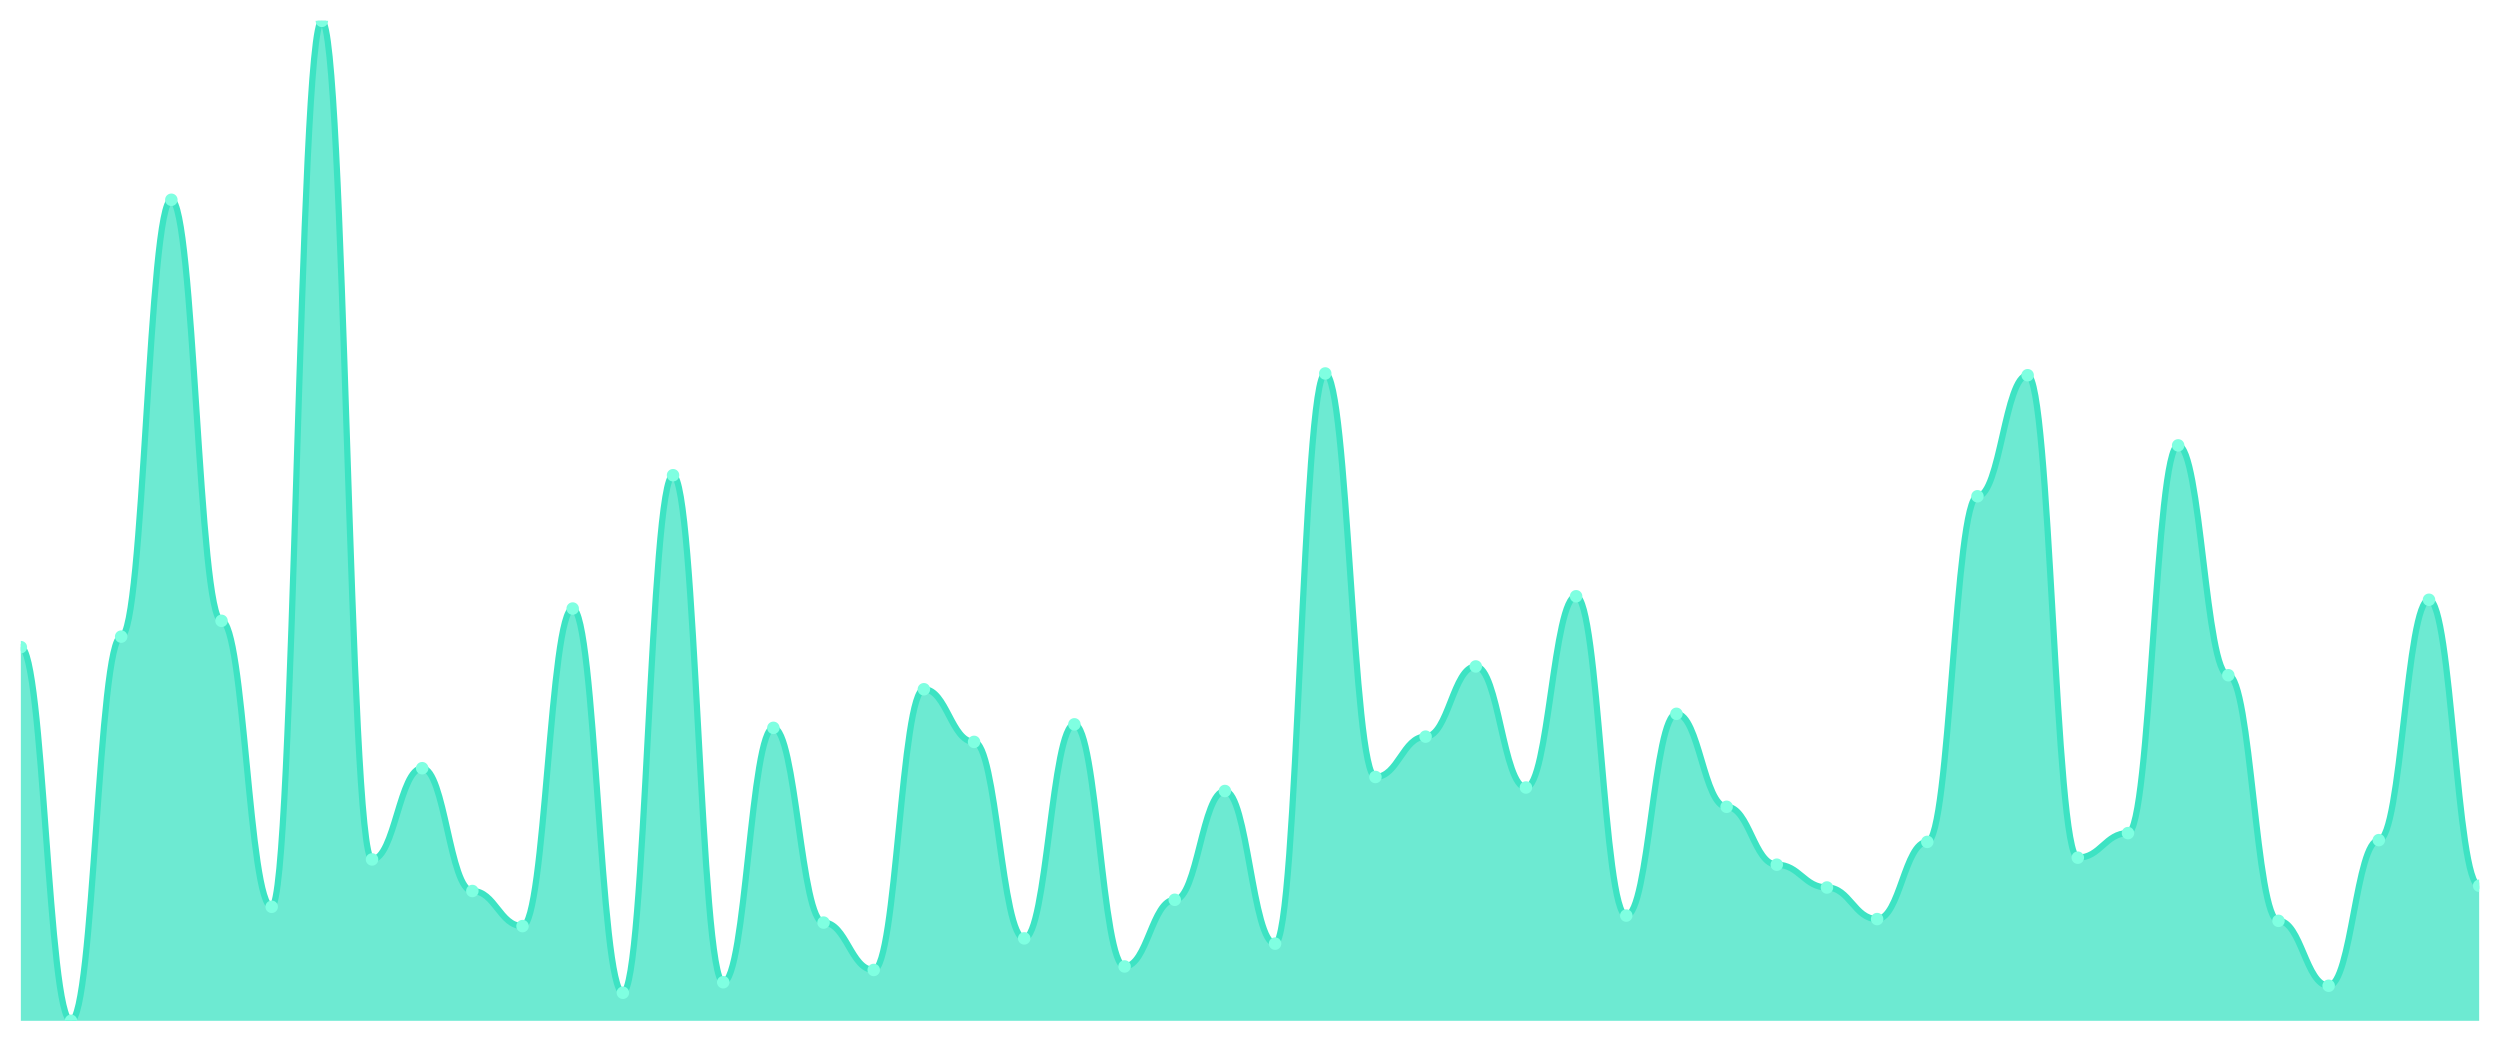
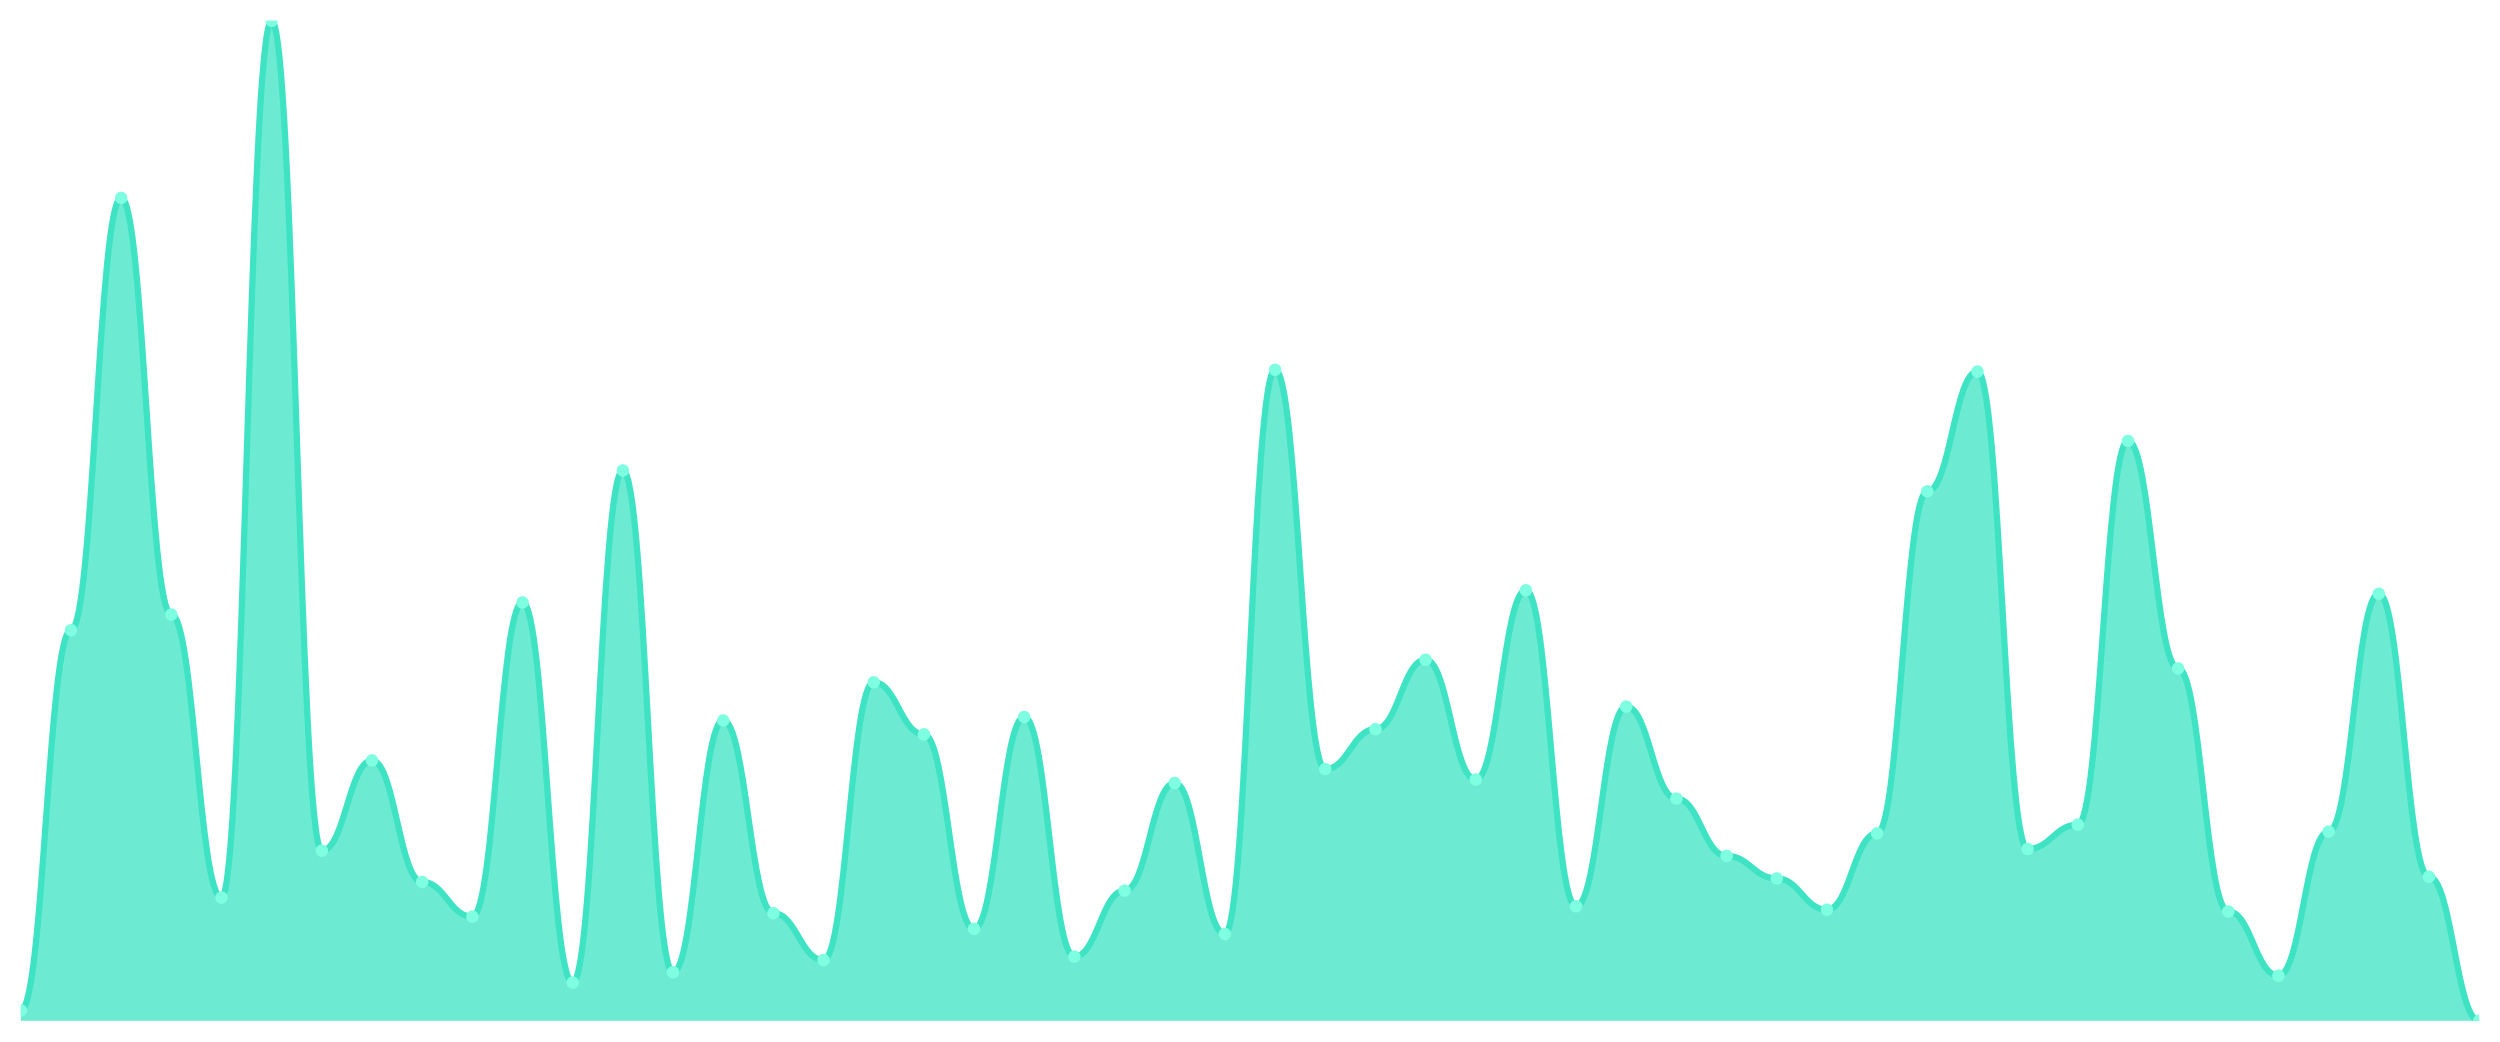
<svg xmlns="http://www.w3.org/2000/svg" viewBox="0 0 1200 500" width="1200" height="500">
  <defs>
    <clipPath id="c">
      <rect x="10" y="10" width="1180" height="480" />
    </clipPath>
  </defs>
  <rect width="1200" height="500" fill="none" />
  <g clip-path="url(#c)">
-     <path d="M 10,490 L 10,310.632 C 20.837,310.632 23.245,490 34.082,490 C 44.918,490 47.327,305.579 58.163,305.579 C 69,305.579 71.408,95.895 82.245,95.895 C 93.082,95.895 95.49,298 106.327,298 C 117.163,298 119.571,435.263 130.408,435.263 C 141.245,435.263 143.653,10 154.49,10 C 165.327,10 167.735,412.526 178.571,412.526 C 189.408,412.526 191.816,368.737 202.653,368.737 C 213.49,368.737 215.898,427.684 226.735,427.684 C 237.571,427.684 239.98,444.526 250.816,444.526 C 261.653,444.526 264.061,292.105 274.898,292.105 C 285.735,292.105 288.143,476.526 298.98,476.526 C 309.816,476.526 312.224,228.105 323.061,228.105 C 333.898,228.105 336.306,471.474 347.143,471.474 C 357.98,471.474 360.388,349.368 371.224,349.368 C 382.061,349.368 384.469,442.842 395.306,442.842 C 406.143,442.842 408.551,465.579 419.388,465.579 C 430.224,465.579 432.633,330.842 443.469,330.842 C 454.306,330.842 456.714,356.105 467.551,356.105 C 478.388,356.105 480.796,450.421 491.633,450.421 C 502.469,450.421 504.878,347.684 515.714,347.684 C 526.551,347.684 528.959,463.895 539.796,463.895 C 550.633,463.895 553.041,431.895 563.878,431.895 C 574.714,431.895 577.122,379.684 587.959,379.684 C 598.796,379.684 601.204,452.947 612.041,452.947 C 622.878,452.947 625.286,179.263 636.122,179.263 C 646.959,179.263 649.367,372.947 660.204,372.947 C 671.041,372.947 673.449,353.579 684.286,353.579 C 695.122,353.579 697.531,319.895 708.367,319.895 C 719.204,319.895 721.612,378 732.449,378 C 743.286,378 745.694,286.211 756.531,286.211 C 767.367,286.211 769.776,439.474 780.612,439.474 C 791.449,439.474 793.857,342.632 804.694,342.632 C 815.531,342.632 817.939,387.263 828.776,387.263 C 839.612,387.263 842.02,415.053 852.857,415.053 C 863.694,415.053 866.102,426 876.939,426 C 887.776,426 890.184,441.158 901.02,441.158 C 911.857,441.158 914.265,404.105 925.102,404.105 C 935.939,404.105 938.347,238.211 949.184,238.211 C 960.02,238.211 962.429,180.105 973.265,180.105 C 984.102,180.105 986.51,411.684 997.347,411.684 C 1008.184,411.684 1010.592,399.895 1021.429,399.895 C 1032.265,399.895 1034.673,213.789 1045.51,213.789 C 1056.347,213.789 1058.755,324.105 1069.592,324.105 C 1080.429,324.105 1082.837,442 1093.673,442 C 1104.51,442 1106.918,473.158 1117.755,473.158 C 1128.592,473.158 1131,403.263 1141.837,403.263 C 1152.673,403.263 1155.082,287.895 1165.918,287.895 C 1176.755,287.895 1179.163,425.158 1190,425.158 L 1190,490 Z" fill="rgba(61,227,195,0.75)" />
-     <path d="M 10,310.632 C 20.837,310.632 23.245,490 34.082,490 C 44.918,490 47.327,305.579 58.163,305.579 C 69,305.579 71.408,95.895 82.245,95.895 C 93.082,95.895 95.49,298 106.327,298 C 117.163,298 119.571,435.263 130.408,435.263 C 141.245,435.263 143.653,10 154.49,10 C 165.327,10 167.735,412.526 178.571,412.526 C 189.408,412.526 191.816,368.737 202.653,368.737 C 213.49,368.737 215.898,427.684 226.735,427.684 C 237.571,427.684 239.98,444.526 250.816,444.526 C 261.653,444.526 264.061,292.105 274.898,292.105 C 285.735,292.105 288.143,476.526 298.98,476.526 C 309.816,476.526 312.224,228.105 323.061,228.105 C 333.898,228.105 336.306,471.474 347.143,471.474 C 357.98,471.474 360.388,349.368 371.224,349.368 C 382.061,349.368 384.469,442.842 395.306,442.842 C 406.143,442.842 408.551,465.579 419.388,465.579 C 430.224,465.579 432.633,330.842 443.469,330.842 C 454.306,330.842 456.714,356.105 467.551,356.105 C 478.388,356.105 480.796,450.421 491.633,450.421 C 502.469,450.421 504.878,347.684 515.714,347.684 C 526.551,347.684 528.959,463.895 539.796,463.895 C 550.633,463.895 553.041,431.895 563.878,431.895 C 574.714,431.895 577.122,379.684 587.959,379.684 C 598.796,379.684 601.204,452.947 612.041,452.947 C 622.878,452.947 625.286,179.263 636.122,179.263 C 646.959,179.263 649.367,372.947 660.204,372.947 C 671.041,372.947 673.449,353.579 684.286,353.579 C 695.122,353.579 697.531,319.895 708.367,319.895 C 719.204,319.895 721.612,378 732.449,378 C 743.286,378 745.694,286.211 756.531,286.211 C 767.367,286.211 769.776,439.474 780.612,439.474 C 791.449,439.474 793.857,342.632 804.694,342.632 C 815.531,342.632 817.939,387.263 828.776,387.263 C 839.612,387.263 842.02,415.053 852.857,415.053 C 863.694,415.053 866.102,426 876.939,426 C 887.776,426 890.184,441.158 901.02,441.158 C 911.857,441.158 914.265,404.105 925.102,404.105 C 935.939,404.105 938.347,238.211 949.184,238.211 C 960.02,238.211 962.429,180.105 973.265,180.105 C 984.102,180.105 986.51,411.684 997.347,411.684 C 1008.184,411.684 1010.592,399.895 1021.429,399.895 C 1032.265,399.895 1034.673,213.789 1045.51,213.789 C 1056.347,213.789 1058.755,324.105 1069.592,324.105 C 1080.429,324.105 1082.837,442 1093.673,442 C 1104.51,442 1106.918,473.158 1117.755,473.158 C 1128.592,473.158 1131,403.263 1141.837,403.263 C 1152.673,403.263 1155.082,287.895 1165.918,287.895 C 1176.755,287.895 1179.163,425.158 1190,425.158" fill="none" stroke="#3de3c3" stroke-width="3" stroke-linecap="round" stroke-linejoin="round" />
-     <circle cx="10" cy="310.632" r="3" fill="#7fffe1" />
-     <circle cx="34.082" cy="490" r="3" fill="#7fffe1" />
-     <circle cx="58.163" cy="305.579" r="3" fill="#7fffe1" />
-     <circle cx="82.245" cy="95.895" r="3" fill="#7fffe1" />
-     <circle cx="106.327" cy="298" r="3" fill="#7fffe1" />
-     <circle cx="130.408" cy="435.263" r="3" fill="#7fffe1" />
-     <circle cx="154.49" cy="10" r="3" fill="#7fffe1" />
-     <circle cx="178.571" cy="412.526" r="3" fill="#7fffe1" />
-     <circle cx="202.653" cy="368.737" r="3" fill="#7fffe1" />
-     <circle cx="226.735" cy="427.684" r="3" fill="#7fffe1" />
-     <circle cx="250.816" cy="444.526" r="3" fill="#7fffe1" />
-     <circle cx="274.898" cy="292.105" r="3" fill="#7fffe1" />
-     <circle cx="298.98" cy="476.526" r="3" fill="#7fffe1" />
-     <circle cx="323.061" cy="228.105" r="3" fill="#7fffe1" />
-     <circle cx="347.143" cy="471.474" r="3" fill="#7fffe1" />
-     <circle cx="371.224" cy="349.368" r="3" fill="#7fffe1" />
-     <circle cx="395.306" cy="442.842" r="3" fill="#7fffe1" />
-     <circle cx="419.388" cy="465.579" r="3" fill="#7fffe1" />
-     <circle cx="443.469" cy="330.842" r="3" fill="#7fffe1" />
-     <circle cx="467.551" cy="356.105" r="3" fill="#7fffe1" />
-     <circle cx="491.633" cy="450.421" r="3" fill="#7fffe1" />
-     <circle cx="515.714" cy="347.684" r="3" fill="#7fffe1" />
-     <circle cx="539.796" cy="463.895" r="3" fill="#7fffe1" />
-     <circle cx="563.878" cy="431.895" r="3" fill="#7fffe1" />
-     <circle cx="587.959" cy="379.684" r="3" fill="#7fffe1" />
-     <circle cx="612.041" cy="452.947" r="3" fill="#7fffe1" />
-     <circle cx="636.122" cy="179.263" r="3" fill="#7fffe1" />
-     <circle cx="660.204" cy="372.947" r="3" fill="#7fffe1" />
-     <circle cx="684.286" cy="353.579" r="3" fill="#7fffe1" />
-     <circle cx="708.367" cy="319.895" r="3" fill="#7fffe1" />
-     <circle cx="732.449" cy="378" r="3" fill="#7fffe1" />
-     <circle cx="756.531" cy="286.211" r="3" fill="#7fffe1" />
-     <circle cx="780.612" cy="439.474" r="3" fill="#7fffe1" />
-     <circle cx="804.694" cy="342.632" r="3" fill="#7fffe1" />
-     <circle cx="828.776" cy="387.263" r="3" fill="#7fffe1" />
-     <circle cx="852.857" cy="415.053" r="3" fill="#7fffe1" />
-     <circle cx="876.939" cy="426" r="3" fill="#7fffe1" />
-     <circle cx="901.02" cy="441.158" r="3" fill="#7fffe1" />
-     <circle cx="925.102" cy="404.105" r="3" fill="#7fffe1" />
-     <circle cx="949.184" cy="238.211" r="3" fill="#7fffe1" />
-     <circle cx="973.265" cy="180.105" r="3" fill="#7fffe1" />
-     <circle cx="997.347" cy="411.684" r="3" fill="#7fffe1" />
-     <circle cx="1021.429" cy="399.895" r="3" fill="#7fffe1" />
-     <circle cx="1045.51" cy="213.789" r="3" fill="#7fffe1" />
-     <circle cx="1069.592" cy="324.105" r="3" fill="#7fffe1" />
-     <circle cx="1093.673" cy="442" r="3" fill="#7fffe1" />
-     <circle cx="1117.755" cy="473.158" r="3" fill="#7fffe1" />
-     <circle cx="1141.837" cy="403.263" r="3" fill="#7fffe1" />
-     <circle cx="1165.918" cy="287.895" r="3" fill="#7fffe1" />
-     <circle cx="1190" cy="425.158" r="3" fill="#7fffe1" />
+     <path d="M 10,490 L 10,485 C 20.837,485 23.245,302.5 34.082,302.5 C 44.918,302.5 47.327,95 58.163,95 C 69,95 71.408,295 82.245,295 C 93.082,295 95.49,430.833 106.327,430.833 C 117.163,430.833 119.571,10 130.408,10 C 141.245,10 143.653,408.333 154.49,408.333 C 165.327,408.333 167.735,365 178.571,365 C 189.408,365 191.816,423.333 202.653,423.333 C 213.49,423.333 215.898,440 226.735,440 C 237.571,440 239.98,289.167 250.816,289.167 C 261.653,289.167 264.061,471.667 274.898,471.667 C 285.735,471.667 288.143,225.833 298.98,225.833 C 309.816,225.833 312.224,466.667 323.061,466.667 C 333.898,466.667 336.306,345.833 347.143,345.833 C 357.98,345.833 360.388,438.333 371.224,438.333 C 382.061,438.333 384.469,460.833 395.306,460.833 C 406.143,460.833 408.551,327.5 419.388,327.5 C 430.224,327.5 432.633,352.5 443.469,352.5 C 454.306,352.5 456.714,445.833 467.551,445.833 C 478.388,445.833 480.796,344.167 491.633,344.167 C 502.469,344.167 504.878,459.167 515.714,459.167 C 526.551,459.167 528.959,427.5 539.796,427.5 C 550.633,427.5 553.041,375.833 563.878,375.833 C 574.714,375.833 577.122,448.333 587.959,448.333 C 598.796,448.333 601.204,177.5 612.041,177.5 C 622.878,177.5 625.286,369.167 636.122,369.167 C 646.959,369.167 649.367,350 660.204,350 C 671.041,350 673.449,316.667 684.286,316.667 C 695.122,316.667 697.531,374.167 708.367,374.167 C 719.204,374.167 721.612,283.333 732.449,283.333 C 743.286,283.333 745.694,435 756.531,435 C 767.367,435 769.776,339.167 780.612,339.167 C 791.449,339.167 793.857,383.333 804.694,383.333 C 815.531,383.333 817.939,410.833 828.776,410.833 C 839.612,410.833 842.02,421.667 852.857,421.667 C 863.694,421.667 866.102,436.667 876.939,436.667 C 887.776,436.667 890.184,400 901.02,400 C 911.857,400 914.265,235.833 925.102,235.833 C 935.939,235.833 938.347,178.333 949.184,178.333 C 960.02,178.333 962.429,407.5 973.265,407.5 C 984.102,407.5 986.51,395.833 997.347,395.833 C 1008.184,395.833 1010.592,211.667 1021.429,211.667 C 1032.265,211.667 1034.673,320.833 1045.51,320.833 C 1056.347,320.833 1058.755,437.5 1069.592,437.5 C 1080.429,437.5 1082.837,468.333 1093.673,468.333 C 1104.51,468.333 1106.918,399.167 1117.755,399.167 C 1128.592,399.167 1131,285 1141.837,285 C 1152.673,285 1155.082,420.833 1165.918,420.833 C 1176.755,420.833 1179.163,490 1190,490 L 1190,490 Z" fill="rgba(61,227,195,0.75)" />
+     <path d="M 10,485 C 20.837,485 23.245,302.5 34.082,302.5 C 44.918,302.5 47.327,95 58.163,95 C 69,95 71.408,295 82.245,295 C 93.082,295 95.49,430.833 106.327,430.833 C 117.163,430.833 119.571,10 130.408,10 C 141.245,10 143.653,408.333 154.49,408.333 C 165.327,408.333 167.735,365 178.571,365 C 189.408,365 191.816,423.333 202.653,423.333 C 213.49,423.333 215.898,440 226.735,440 C 237.571,440 239.98,289.167 250.816,289.167 C 261.653,289.167 264.061,471.667 274.898,471.667 C 285.735,471.667 288.143,225.833 298.98,225.833 C 309.816,225.833 312.224,466.667 323.061,466.667 C 333.898,466.667 336.306,345.833 347.143,345.833 C 357.98,345.833 360.388,438.333 371.224,438.333 C 382.061,438.333 384.469,460.833 395.306,460.833 C 406.143,460.833 408.551,327.5 419.388,327.5 C 430.224,327.5 432.633,352.5 443.469,352.5 C 454.306,352.5 456.714,445.833 467.551,445.833 C 478.388,445.833 480.796,344.167 491.633,344.167 C 502.469,344.167 504.878,459.167 515.714,459.167 C 526.551,459.167 528.959,427.5 539.796,427.5 C 550.633,427.5 553.041,375.833 563.878,375.833 C 574.714,375.833 577.122,448.333 587.959,448.333 C 598.796,448.333 601.204,177.5 612.041,177.5 C 622.878,177.5 625.286,369.167 636.122,369.167 C 646.959,369.167 649.367,350 660.204,350 C 671.041,350 673.449,316.667 684.286,316.667 C 695.122,316.667 697.531,374.167 708.367,374.167 C 719.204,374.167 721.612,283.333 732.449,283.333 C 743.286,283.333 745.694,435 756.531,435 C 767.367,435 769.776,339.167 780.612,339.167 C 791.449,339.167 793.857,383.333 804.694,383.333 C 815.531,383.333 817.939,410.833 828.776,410.833 C 839.612,410.833 842.02,421.667 852.857,421.667 C 863.694,421.667 866.102,436.667 876.939,436.667 C 887.776,436.667 890.184,400 901.02,400 C 911.857,400 914.265,235.833 925.102,235.833 C 935.939,235.833 938.347,178.333 949.184,178.333 C 960.02,178.333 962.429,407.5 973.265,407.5 C 984.102,407.5 986.51,395.833 997.347,395.833 C 1008.184,395.833 1010.592,211.667 1021.429,211.667 C 1032.265,211.667 1034.673,320.833 1045.51,320.833 C 1056.347,320.833 1058.755,437.5 1069.592,437.5 C 1080.429,437.5 1082.837,468.333 1093.673,468.333 C 1104.51,468.333 1106.918,399.167 1117.755,399.167 C 1128.592,399.167 1131,285 1141.837,285 C 1152.673,285 1155.082,420.833 1165.918,420.833 C 1176.755,420.833 1179.163,490 1190,490" fill="none" stroke="#3de3c3" stroke-width="3" stroke-linecap="round" stroke-linejoin="round" />
+     <circle cx="10" cy="485" r="3" fill="#7fffe1" />
+     <circle cx="34.082" cy="302.5" r="3" fill="#7fffe1" />
+     <circle cx="58.163" cy="95" r="3" fill="#7fffe1" />
+     <circle cx="82.245" cy="295" r="3" fill="#7fffe1" />
+     <circle cx="106.327" cy="430.833" r="3" fill="#7fffe1" />
+     <circle cx="130.408" cy="10" r="3" fill="#7fffe1" />
+     <circle cx="154.49" cy="408.333" r="3" fill="#7fffe1" />
+     <circle cx="178.571" cy="365" r="3" fill="#7fffe1" />
+     <circle cx="202.653" cy="423.333" r="3" fill="#7fffe1" />
+     <circle cx="226.735" cy="440" r="3" fill="#7fffe1" />
+     <circle cx="250.816" cy="289.167" r="3" fill="#7fffe1" />
+     <circle cx="274.898" cy="471.667" r="3" fill="#7fffe1" />
+     <circle cx="298.98" cy="225.833" r="3" fill="#7fffe1" />
+     <circle cx="323.061" cy="466.667" r="3" fill="#7fffe1" />
+     <circle cx="347.143" cy="345.833" r="3" fill="#7fffe1" />
+     <circle cx="371.224" cy="438.333" r="3" fill="#7fffe1" />
+     <circle cx="395.306" cy="460.833" r="3" fill="#7fffe1" />
+     <circle cx="419.388" cy="327.5" r="3" fill="#7fffe1" />
+     <circle cx="443.469" cy="352.5" r="3" fill="#7fffe1" />
+     <circle cx="467.551" cy="445.833" r="3" fill="#7fffe1" />
+     <circle cx="491.633" cy="344.167" r="3" fill="#7fffe1" />
+     <circle cx="515.714" cy="459.167" r="3" fill="#7fffe1" />
+     <circle cx="539.796" cy="427.5" r="3" fill="#7fffe1" />
+     <circle cx="563.878" cy="375.833" r="3" fill="#7fffe1" />
+     <circle cx="587.959" cy="448.333" r="3" fill="#7fffe1" />
+     <circle cx="612.041" cy="177.5" r="3" fill="#7fffe1" />
+     <circle cx="636.122" cy="369.167" r="3" fill="#7fffe1" />
+     <circle cx="660.204" cy="350" r="3" fill="#7fffe1" />
+     <circle cx="684.286" cy="316.667" r="3" fill="#7fffe1" />
+     <circle cx="708.367" cy="374.167" r="3" fill="#7fffe1" />
+     <circle cx="732.449" cy="283.333" r="3" fill="#7fffe1" />
+     <circle cx="756.531" cy="435" r="3" fill="#7fffe1" />
+     <circle cx="780.612" cy="339.167" r="3" fill="#7fffe1" />
+     <circle cx="804.694" cy="383.333" r="3" fill="#7fffe1" />
+     <circle cx="828.776" cy="410.833" r="3" fill="#7fffe1" />
+     <circle cx="852.857" cy="421.667" r="3" fill="#7fffe1" />
+     <circle cx="876.939" cy="436.667" r="3" fill="#7fffe1" />
+     <circle cx="901.02" cy="400" r="3" fill="#7fffe1" />
+     <circle cx="925.102" cy="235.833" r="3" fill="#7fffe1" />
+     <circle cx="949.184" cy="178.333" r="3" fill="#7fffe1" />
+     <circle cx="973.265" cy="407.5" r="3" fill="#7fffe1" />
+     <circle cx="997.347" cy="395.833" r="3" fill="#7fffe1" />
+     <circle cx="1021.429" cy="211.667" r="3" fill="#7fffe1" />
+     <circle cx="1045.51" cy="320.833" r="3" fill="#7fffe1" />
+     <circle cx="1069.592" cy="437.5" r="3" fill="#7fffe1" />
+     <circle cx="1093.673" cy="468.333" r="3" fill="#7fffe1" />
+     <circle cx="1117.755" cy="399.167" r="3" fill="#7fffe1" />
+     <circle cx="1141.837" cy="285" r="3" fill="#7fffe1" />
+     <circle cx="1165.918" cy="420.833" r="3" fill="#7fffe1" />
+     <circle cx="1190" cy="490" r="3" fill="#7fffe1" />
  </g>
</svg>
